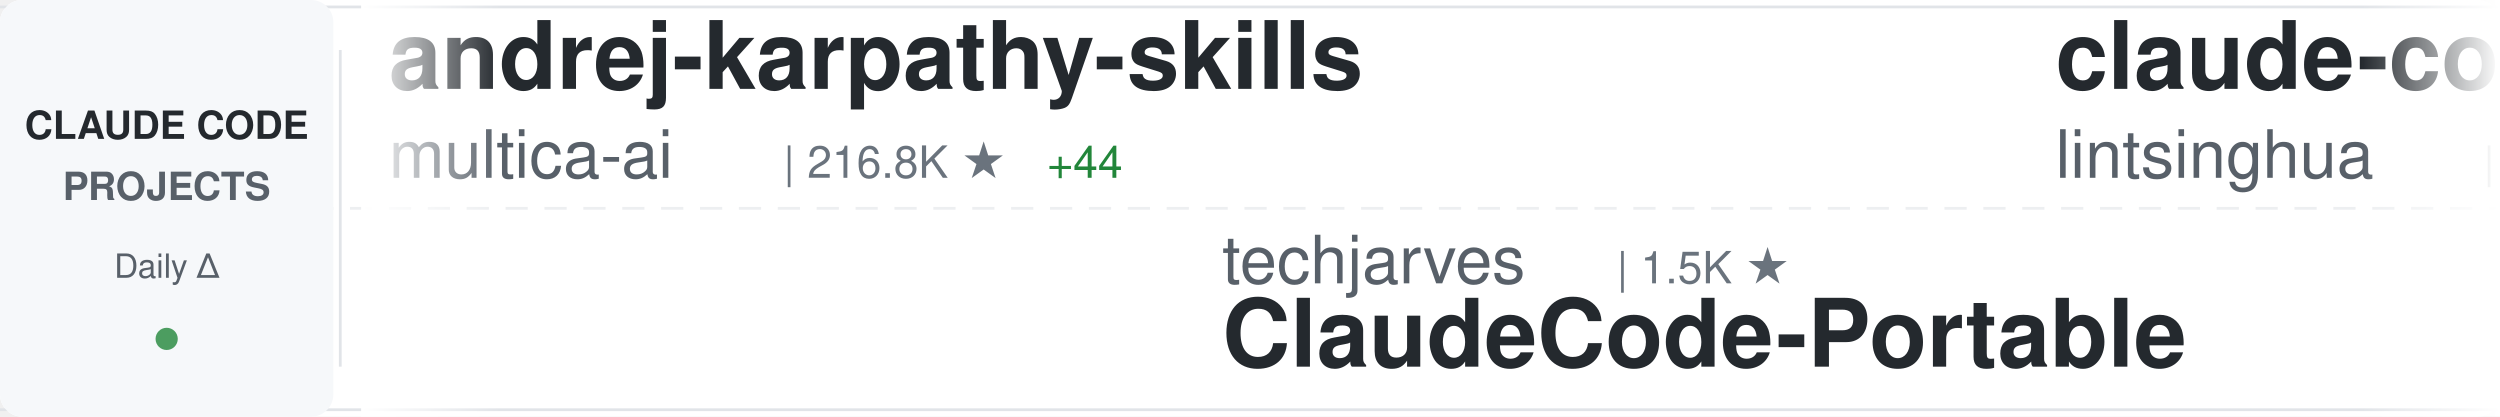
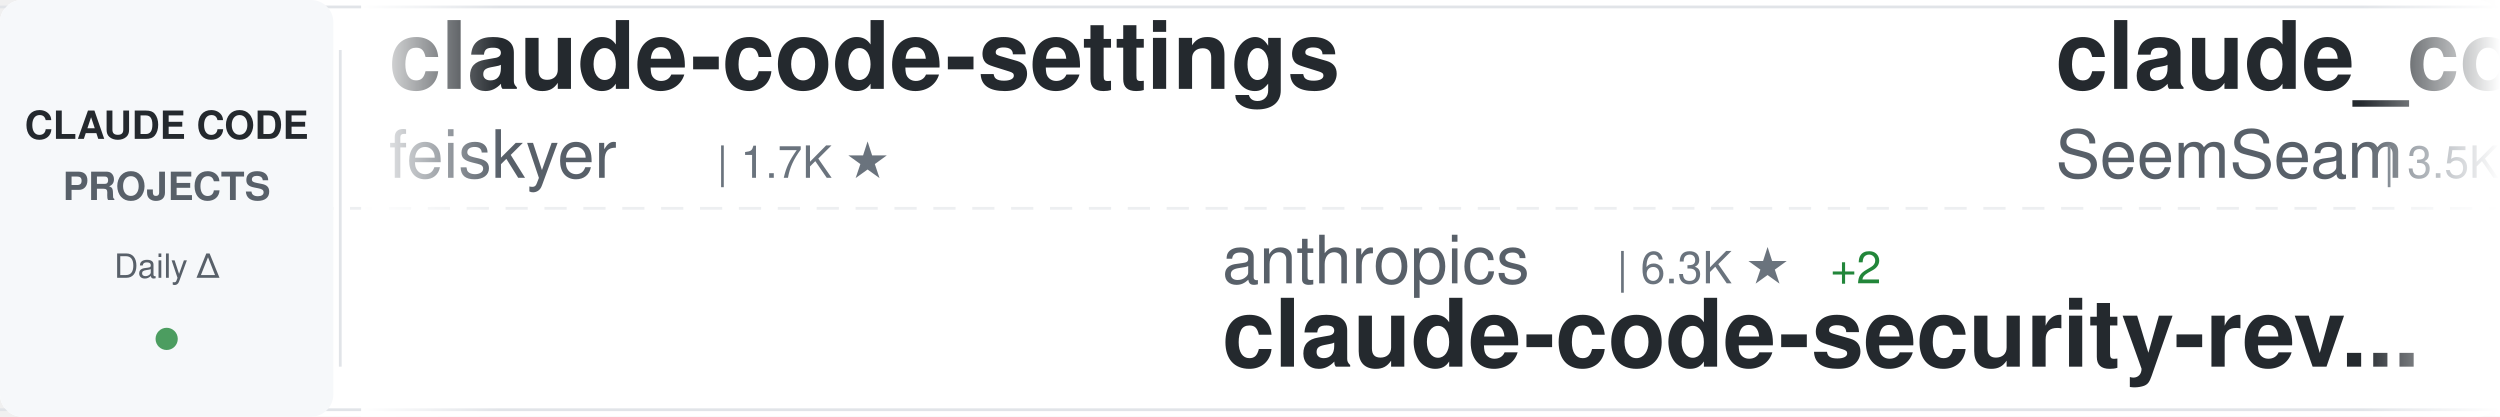
<svg xmlns="http://www.w3.org/2000/svg" width="900" height="150">
  <defs>
    <linearGradient id="awesomeLeftFade" x1="0%" y1="0%" x2="100%" y2="0%">
      <stop offset="0%" style="stop-color:#ffffff;stop-opacity:1" />
      <stop offset="100%" style="stop-color:#ffffff;stop-opacity:0" />
    </linearGradient>
    <linearGradient id="awesomeRightFade" x1="0%" y1="0%" x2="100%" y2="0%">
      <stop offset="0%" style="stop-color:#ffffff;stop-opacity:0" />
      <stop offset="100%" style="stop-color:#ffffff;stop-opacity:1" />
    </linearGradient>
  </defs>
  <rect width="900" height="150" fill="#ffffff" rx="8" />
  <rect x="0" y="2" width="900" height="1" fill="#e1e4e8" />
  <rect x="0" y="147" width="900" height="1" fill="#e1e4e8" />
  <line x1="0" y1="75" x2="900" y2="75" stroke="#e1e4e8" stroke-width="1" stroke-dasharray="8 6" opacity="0.6" />
  <rect x="0" y="0" width="120" height="150" fill="#f6f8fa" rx="8" />
  <text x="60" y="50" font-family="-apple-system, BlinkMacSystemFont, 'Segoe UI', Helvetica, Arial, sans-serif" font-size="14" font-weight="600" fill="#24292e" text-anchor="middle">CLAUDE CODE</text>
  <text x="60" y="72" font-family="-apple-system, BlinkMacSystemFont, 'Segoe UI', Helvetica, Arial, sans-serif" font-size="14" font-weight="600" fill="#586069" text-anchor="middle">PROJECTS</text>
  <text x="60" y="100" font-family="-apple-system, BlinkMacSystemFont, 'Segoe UI', Helvetica, Arial, sans-serif" font-size="12" font-weight="500" fill="#586069" text-anchor="middle">Daily Δ</text>
  <circle cx="60" cy="122" r="4" fill="#22863a" opacity="0.8" />
  <rect x="122" y="18" width="1" height="114" fill="#e1e4e8" />
  <clipPath id="awesomeTickerClip">
    <rect x="130" y="0" width="770" height="150" />
  </clipPath>
  <g clip-path="url(#awesomeTickerClip)">
    <g id="awesomeTickerItems">
      <animateTransform attributeName="transform" attributeType="XML" type="translate" from="0 0" to="-3000 0" dur="54s" repeatCount="indefinite" />
      <g transform="translate(0, 0)">
-         <text x="140" y="32" font-family="-apple-system, BlinkMacSystemFont, 'Segoe UI', Helvetica, Arial, sans-serif" font-size="34" font-weight="600" fill="#24292e">andrej-karpathy-skills</text>
-         <text x="140" y="64" font-family="-apple-system, BlinkMacSystemFont, 'Segoe UI', Helvetica, Arial, sans-serif" font-size="24" font-weight="400" fill="#586069">multica-ai</text>
-         <text x="282" y="64" font-family="-apple-system, BlinkMacSystemFont, 'Segoe UI', Helvetica, Arial, sans-serif" font-size="16" font-weight="500" fill="#6a737d">| 216.8K ★</text>
-         <text x="377" y="64" font-family="-apple-system, BlinkMacSystemFont, 'Segoe UI', Helvetica, Arial, sans-serif" font-size="16" font-weight="500" fill="#22863a"> +44</text>
+         <text x="140" y="32" font-family="-apple-system, BlinkMacSystemFont, 'Segoe UI', Helvetica, Arial, sans-serif" font-size="34" font-weight="600" fill="#24292e">claude-code-settings</text>
+         <text x="140" y="64" font-family="-apple-system, BlinkMacSystemFont, 'Segoe UI', Helvetica, Arial, sans-serif" font-size="24" font-weight="400" fill="#586069">feiskyer</text>
+         <text x="258" y="64" font-family="-apple-system, BlinkMacSystemFont, 'Segoe UI', Helvetica, Arial, sans-serif" font-size="16" font-weight="500" fill="#6a737d">| 1.7K ★</text>
      </g>
      <g transform="translate(300, 0)">
-         <text x="140" y="102" font-family="-apple-system, BlinkMacSystemFont, 'Segoe UI', Helvetica, Arial, sans-serif" font-size="24" font-weight="400" fill="#586069">techjarves</text>
-         <text x="282" y="102" font-family="-apple-system, BlinkMacSystemFont, 'Segoe UI', Helvetica, Arial, sans-serif" font-size="16" font-weight="500" fill="#6a737d">| 1.5K ★</text>
-         <text x="140" y="132" font-family="-apple-system, BlinkMacSystemFont, 'Segoe UI', Helvetica, Arial, sans-serif" font-size="34" font-weight="600" fill="#24292e">ClaudeCode-Portable</text>
+         <text x="140" y="102" font-family="-apple-system, BlinkMacSystemFont, 'Segoe UI', Helvetica, Arial, sans-serif" font-size="24" font-weight="400" fill="#586069">anthropics</text>
+         <text x="282" y="102" font-family="-apple-system, BlinkMacSystemFont, 'Segoe UI', Helvetica, Arial, sans-serif" font-size="16" font-weight="500" fill="#6a737d">| 6.3K ★</text>
+         <text x="359" y="102" font-family="-apple-system, BlinkMacSystemFont, 'Segoe UI', Helvetica, Arial, sans-serif" font-size="16" font-weight="500" fill="#22863a"> +2</text>
+         <text x="140" y="132" font-family="-apple-system, BlinkMacSystemFont, 'Segoe UI', Helvetica, Arial, sans-serif" font-size="34" font-weight="600" fill="#24292e">claude-code-security-rev...</text>
      </g>
      <g transform="translate(600, 0)">
-         <text x="140" y="32" font-family="-apple-system, BlinkMacSystemFont, 'Segoe UI', Helvetica, Arial, sans-serif" font-size="34" font-weight="600" fill="#24292e">claude-code-book</text>
-         <text x="140" y="64" font-family="-apple-system, BlinkMacSystemFont, 'Segoe UI', Helvetica, Arial, sans-serif" font-size="24" font-weight="400" fill="#586069">lintsinghua</text>
-         <text x="294" y="64" font-family="-apple-system, BlinkMacSystemFont, 'Segoe UI', Helvetica, Arial, sans-serif" font-size="16" font-weight="500" fill="#6a737d">| 4.3K ★</text>
+         <text x="140" y="32" font-family="-apple-system, BlinkMacSystemFont, 'Segoe UI', Helvetica, Arial, sans-serif" font-size="34" font-weight="600" fill="#24292e">claude_codex_bridge</text>
+         <text x="140" y="64" font-family="-apple-system, BlinkMacSystemFont, 'Segoe UI', Helvetica, Arial, sans-serif" font-size="24" font-weight="400" fill="#586069">SeemSeam</text>
+         <text x="258" y="64" font-family="-apple-system, BlinkMacSystemFont, 'Segoe UI', Helvetica, Arial, sans-serif" font-size="16" font-weight="500" fill="#6a737d">| 3.5K ★</text>
      </g>
      <g transform="translate(900, 0)">
-         <text x="140" y="102" font-family="-apple-system, BlinkMacSystemFont, 'Segoe UI', Helvetica, Arial, sans-serif" font-size="24" font-weight="400" fill="#586069">affaan-m</text>
-         <text x="258" y="102" font-family="-apple-system, BlinkMacSystemFont, 'Segoe UI', Helvetica, Arial, sans-serif" font-size="16" font-weight="500" fill="#6a737d">| 272.6K ★</text>
-         <text x="353" y="102" font-family="-apple-system, BlinkMacSystemFont, 'Segoe UI', Helvetica, Arial, sans-serif" font-size="16" font-weight="500" fill="#22863a"> +224</text>
-         <text x="140" y="132" font-family="-apple-system, BlinkMacSystemFont, 'Segoe UI', Helvetica, Arial, sans-serif" font-size="34" font-weight="600" fill="#24292e">ECC</text>
+         <text x="140" y="102" font-family="-apple-system, BlinkMacSystemFont, 'Segoe UI', Helvetica, Arial, sans-serif" font-size="24" font-weight="400" fill="#586069">luyao618</text>
+         <text x="258" y="102" font-family="-apple-system, BlinkMacSystemFont, 'Segoe UI', Helvetica, Arial, sans-serif" font-size="16" font-weight="500" fill="#6a737d">| 1.7K ★</text>
+         <text x="140" y="132" font-family="-apple-system, BlinkMacSystemFont, 'Segoe UI', Helvetica, Arial, sans-serif" font-size="34" font-weight="600" fill="#24292e">Claude-Code-Source-Study</text>
      </g>
      <g transform="translate(1200, 0)">
-         <text x="140" y="32" font-family="-apple-system, BlinkMacSystemFont, 'Segoe UI', Helvetica, Arial, sans-serif" font-size="34" font-weight="600" fill="#24292e">claude-code-showcase</text>
-         <text x="140" y="64" font-family="-apple-system, BlinkMacSystemFont, 'Segoe UI', Helvetica, Arial, sans-serif" font-size="24" font-weight="400" fill="#586069">ChrisWiles</text>
-         <text x="282" y="64" font-family="-apple-system, BlinkMacSystemFont, 'Segoe UI', Helvetica, Arial, sans-serif" font-size="16" font-weight="500" fill="#6a737d">| 6.1K ★</text>
+         <text x="140" y="32" font-family="-apple-system, BlinkMacSystemFont, 'Segoe UI', Helvetica, Arial, sans-serif" font-size="34" font-weight="600" fill="#24292e">Auto-claude-code-researc...</text>
+         <text x="140" y="64" font-family="-apple-system, BlinkMacSystemFont, 'Segoe UI', Helvetica, Arial, sans-serif" font-size="24" font-weight="400" fill="#586069">wanshuiyin</text>
+         <text x="282" y="64" font-family="-apple-system, BlinkMacSystemFont, 'Segoe UI', Helvetica, Arial, sans-serif" font-size="16" font-weight="500" fill="#6a737d">| 17.0K ★</text>
+         <text x="368" y="64" font-family="-apple-system, BlinkMacSystemFont, 'Segoe UI', Helvetica, Arial, sans-serif" font-size="16" font-weight="500" fill="#22863a"> +6</text>
      </g>
      <g transform="translate(1500, 0)">
-         <text x="140" y="102" font-family="-apple-system, BlinkMacSystemFont, 'Segoe UI', Helvetica, Arial, sans-serif" font-size="24" font-weight="400" fill="#586069">chauncygu</text>
-         <text x="270" y="102" font-family="-apple-system, BlinkMacSystemFont, 'Segoe UI', Helvetica, Arial, sans-serif" font-size="16" font-weight="500" fill="#6a737d">| 2.8K ★</text>
-         <text x="140" y="132" font-family="-apple-system, BlinkMacSystemFont, 'Segoe UI', Helvetica, Arial, sans-serif" font-size="34" font-weight="600" fill="#24292e">collection-claude-code-s...</text>
+         <text x="140" y="102" font-family="-apple-system, BlinkMacSystemFont, 'Segoe UI', Helvetica, Arial, sans-serif" font-size="24" font-weight="400" fill="#586069">anthropics</text>
+         <text x="282" y="102" font-family="-apple-system, BlinkMacSystemFont, 'Segoe UI', Helvetica, Arial, sans-serif" font-size="16" font-weight="500" fill="#6a737d">| 995 ★</text>
+         <text x="140" y="132" font-family="-apple-system, BlinkMacSystemFont, 'Segoe UI', Helvetica, Arial, sans-serif" font-size="34" font-weight="600" fill="#24292e">claude-code-base-action</text>
      </g>
      <g transform="translate(1800, 0)">
-         <text x="140" y="32" font-family="-apple-system, BlinkMacSystemFont, 'Segoe UI', Helvetica, Arial, sans-serif" font-size="34" font-weight="600" fill="#24292e">claude-code-engineering</text>
-         <text x="140" y="64" font-family="-apple-system, BlinkMacSystemFont, 'Segoe UI', Helvetica, Arial, sans-serif" font-size="24" font-weight="400" fill="#586069">huangjia2019</text>
-         <text x="306" y="64" font-family="-apple-system, BlinkMacSystemFont, 'Segoe UI', Helvetica, Arial, sans-serif" font-size="16" font-weight="500" fill="#6a737d">| 1.1K ★</text>
-         <text x="383" y="64" font-family="-apple-system, BlinkMacSystemFont, 'Segoe UI', Helvetica, Arial, sans-serif" font-size="16" font-weight="500" fill="#22863a"> +1</text>
+         <text x="140" y="32" font-family="-apple-system, BlinkMacSystemFont, 'Segoe UI', Helvetica, Arial, sans-serif" font-size="34" font-weight="600" fill="#24292e">claude-code-rev</text>
+         <text x="140" y="64" font-family="-apple-system, BlinkMacSystemFont, 'Segoe UI', Helvetica, Arial, sans-serif" font-size="24" font-weight="400" fill="#586069">oboard</text>
+         <text x="234" y="64" font-family="-apple-system, BlinkMacSystemFont, 'Segoe UI', Helvetica, Arial, sans-serif" font-size="16" font-weight="500" fill="#6a737d">| 3.3K ★</text>
+         <text x="311" y="64" font-family="-apple-system, BlinkMacSystemFont, 'Segoe UI', Helvetica, Arial, sans-serif" font-size="16" font-weight="500" fill="#cb2431"> -1</text>
      </g>
      <g transform="translate(2100, 0)">
-         <text x="140" y="102" font-family="-apple-system, BlinkMacSystemFont, 'Segoe UI', Helvetica, Arial, sans-serif" font-size="24" font-weight="400" fill="#586069">wanshuiyin</text>
-         <text x="282" y="102" font-family="-apple-system, BlinkMacSystemFont, 'Segoe UI', Helvetica, Arial, sans-serif" font-size="16" font-weight="500" fill="#6a737d">| 17.0K ★</text>
-         <text x="368" y="102" font-family="-apple-system, BlinkMacSystemFont, 'Segoe UI', Helvetica, Arial, sans-serif" font-size="16" font-weight="500" fill="#22863a"> +12</text>
-         <text x="140" y="132" font-family="-apple-system, BlinkMacSystemFont, 'Segoe UI', Helvetica, Arial, sans-serif" font-size="34" font-weight="600" fill="#24292e">Auto-claude-code-researc...</text>
+         <text x="140" y="102" font-family="-apple-system, BlinkMacSystemFont, 'Segoe UI', Helvetica, Arial, sans-serif" font-size="24" font-weight="400" fill="#586069">Yeachan-Heo</text>
+         <text x="294" y="102" font-family="-apple-system, BlinkMacSystemFont, 'Segoe UI', Helvetica, Arial, sans-serif" font-size="16" font-weight="500" fill="#6a737d">| 39.6K ★</text>
+         <text x="380" y="102" font-family="-apple-system, BlinkMacSystemFont, 'Segoe UI', Helvetica, Arial, sans-serif" font-size="16" font-weight="500" fill="#22863a"> +5</text>
+         <text x="140" y="132" font-family="-apple-system, BlinkMacSystemFont, 'Segoe UI', Helvetica, Arial, sans-serif" font-size="34" font-weight="600" fill="#24292e">oh-my-claudecode</text>
      </g>
      <g transform="translate(2400, 0)">
-         <text x="140" y="32" font-family="-apple-system, BlinkMacSystemFont, 'Segoe UI', Helvetica, Arial, sans-serif" font-size="34" font-weight="600" fill="#24292e">ClaudeCodeAgents</text>
-         <text x="140" y="64" font-family="-apple-system, BlinkMacSystemFont, 'Segoe UI', Helvetica, Arial, sans-serif" font-size="24" font-weight="400" fill="#586069">darcyegb</text>
-         <text x="258" y="64" font-family="-apple-system, BlinkMacSystemFont, 'Segoe UI', Helvetica, Arial, sans-serif" font-size="16" font-weight="500" fill="#6a737d">| 771 ★</text>
+         <text x="140" y="32" font-family="-apple-system, BlinkMacSystemFont, 'Segoe UI', Helvetica, Arial, sans-serif" font-size="34" font-weight="600" fill="#24292e">claude-code-source-build</text>
+         <text x="140" y="64" font-family="-apple-system, BlinkMacSystemFont, 'Segoe UI', Helvetica, Arial, sans-serif" font-size="24" font-weight="400" fill="#586069">andrew-kramer-inno</text>
+         <text x="378" y="64" font-family="-apple-system, BlinkMacSystemFont, 'Segoe UI', Helvetica, Arial, sans-serif" font-size="16" font-weight="500" fill="#6a737d">| 594 ★</text>
+         <text x="446" y="64" font-family="-apple-system, BlinkMacSystemFont, 'Segoe UI', Helvetica, Arial, sans-serif" font-size="16" font-weight="500" fill="#cb2431"> -1</text>
      </g>
      <g transform="translate(2700, 0)">
-         <text x="140" y="102" font-family="-apple-system, BlinkMacSystemFont, 'Segoe UI', Helvetica, Arial, sans-serif" font-size="24" font-weight="400" fill="#586069">nicedreamzapp</text>
-         <text x="318" y="102" font-family="-apple-system, BlinkMacSystemFont, 'Segoe UI', Helvetica, Arial, sans-serif" font-size="16" font-weight="500" fill="#6a737d">| 3.3K ★</text>
-         <text x="395" y="102" font-family="-apple-system, BlinkMacSystemFont, 'Segoe UI', Helvetica, Arial, sans-serif" font-size="16" font-weight="500" fill="#22863a"> +1</text>
-         <text x="140" y="132" font-family="-apple-system, BlinkMacSystemFont, 'Segoe UI', Helvetica, Arial, sans-serif" font-size="34" font-weight="600" fill="#24292e">claude-code-local</text>
+         <text x="140" y="102" font-family="-apple-system, BlinkMacSystemFont, 'Segoe UI', Helvetica, Arial, sans-serif" font-size="24" font-weight="400" fill="#586069">sugyan</text>
+         <text x="234" y="102" font-family="-apple-system, BlinkMacSystemFont, 'Segoe UI', Helvetica, Arial, sans-serif" font-size="16" font-weight="500" fill="#6a737d">| 1.1K ★</text>
+         <text x="140" y="132" font-family="-apple-system, BlinkMacSystemFont, 'Segoe UI', Helvetica, Arial, sans-serif" font-size="34" font-weight="600" fill="#24292e">claude-code-webui</text>
      </g>
      <g transform="translate(3000, 0)">
-         <text x="140" y="32" font-family="-apple-system, BlinkMacSystemFont, 'Segoe UI', Helvetica, Arial, sans-serif" font-size="34" font-weight="600" fill="#24292e">andrej-karpathy-skills</text>
-         <text x="140" y="64" font-family="-apple-system, BlinkMacSystemFont, 'Segoe UI', Helvetica, Arial, sans-serif" font-size="24" font-weight="400" fill="#586069">multica-ai</text>
-         <text x="282" y="64" font-family="-apple-system, BlinkMacSystemFont, 'Segoe UI', Helvetica, Arial, sans-serif" font-size="16" font-weight="500" fill="#6a737d">| 216.8K ★</text>
-         <text x="377" y="64" font-family="-apple-system, BlinkMacSystemFont, 'Segoe UI', Helvetica, Arial, sans-serif" font-size="16" font-weight="500" fill="#22863a"> +44</text>
+         <text x="140" y="32" font-family="-apple-system, BlinkMacSystemFont, 'Segoe UI', Helvetica, Arial, sans-serif" font-size="34" font-weight="600" fill="#24292e">claude-code-settings</text>
+         <text x="140" y="64" font-family="-apple-system, BlinkMacSystemFont, 'Segoe UI', Helvetica, Arial, sans-serif" font-size="24" font-weight="400" fill="#586069">feiskyer</text>
+         <text x="258" y="64" font-family="-apple-system, BlinkMacSystemFont, 'Segoe UI', Helvetica, Arial, sans-serif" font-size="16" font-weight="500" fill="#6a737d">| 1.7K ★</text>
      </g>
      <g transform="translate(3300, 0)">
-         <text x="140" y="102" font-family="-apple-system, BlinkMacSystemFont, 'Segoe UI', Helvetica, Arial, sans-serif" font-size="24" font-weight="400" fill="#586069">techjarves</text>
-         <text x="282" y="102" font-family="-apple-system, BlinkMacSystemFont, 'Segoe UI', Helvetica, Arial, sans-serif" font-size="16" font-weight="500" fill="#6a737d">| 1.5K ★</text>
-         <text x="140" y="132" font-family="-apple-system, BlinkMacSystemFont, 'Segoe UI', Helvetica, Arial, sans-serif" font-size="34" font-weight="600" fill="#24292e">ClaudeCode-Portable</text>
+         <text x="140" y="102" font-family="-apple-system, BlinkMacSystemFont, 'Segoe UI', Helvetica, Arial, sans-serif" font-size="24" font-weight="400" fill="#586069">anthropics</text>
+         <text x="282" y="102" font-family="-apple-system, BlinkMacSystemFont, 'Segoe UI', Helvetica, Arial, sans-serif" font-size="16" font-weight="500" fill="#6a737d">| 6.3K ★</text>
+         <text x="359" y="102" font-family="-apple-system, BlinkMacSystemFont, 'Segoe UI', Helvetica, Arial, sans-serif" font-size="16" font-weight="500" fill="#22863a"> +2</text>
+         <text x="140" y="132" font-family="-apple-system, BlinkMacSystemFont, 'Segoe UI', Helvetica, Arial, sans-serif" font-size="34" font-weight="600" fill="#24292e">claude-code-security-rev...</text>
      </g>
      <g transform="translate(3600, 0)">
-         <text x="140" y="32" font-family="-apple-system, BlinkMacSystemFont, 'Segoe UI', Helvetica, Arial, sans-serif" font-size="34" font-weight="600" fill="#24292e">claude-code-book</text>
-         <text x="140" y="64" font-family="-apple-system, BlinkMacSystemFont, 'Segoe UI', Helvetica, Arial, sans-serif" font-size="24" font-weight="400" fill="#586069">lintsinghua</text>
-         <text x="294" y="64" font-family="-apple-system, BlinkMacSystemFont, 'Segoe UI', Helvetica, Arial, sans-serif" font-size="16" font-weight="500" fill="#6a737d">| 4.3K ★</text>
+         <text x="140" y="32" font-family="-apple-system, BlinkMacSystemFont, 'Segoe UI', Helvetica, Arial, sans-serif" font-size="34" font-weight="600" fill="#24292e">claude_codex_bridge</text>
+         <text x="140" y="64" font-family="-apple-system, BlinkMacSystemFont, 'Segoe UI', Helvetica, Arial, sans-serif" font-size="24" font-weight="400" fill="#586069">SeemSeam</text>
+         <text x="258" y="64" font-family="-apple-system, BlinkMacSystemFont, 'Segoe UI', Helvetica, Arial, sans-serif" font-size="16" font-weight="500" fill="#6a737d">| 3.5K ★</text>
      </g>
      <g transform="translate(3900, 0)">
-         <text x="140" y="102" font-family="-apple-system, BlinkMacSystemFont, 'Segoe UI', Helvetica, Arial, sans-serif" font-size="24" font-weight="400" fill="#586069">affaan-m</text>
-         <text x="258" y="102" font-family="-apple-system, BlinkMacSystemFont, 'Segoe UI', Helvetica, Arial, sans-serif" font-size="16" font-weight="500" fill="#6a737d">| 272.6K ★</text>
-         <text x="353" y="102" font-family="-apple-system, BlinkMacSystemFont, 'Segoe UI', Helvetica, Arial, sans-serif" font-size="16" font-weight="500" fill="#22863a"> +224</text>
-         <text x="140" y="132" font-family="-apple-system, BlinkMacSystemFont, 'Segoe UI', Helvetica, Arial, sans-serif" font-size="34" font-weight="600" fill="#24292e">ECC</text>
+         <text x="140" y="102" font-family="-apple-system, BlinkMacSystemFont, 'Segoe UI', Helvetica, Arial, sans-serif" font-size="24" font-weight="400" fill="#586069">luyao618</text>
+         <text x="258" y="102" font-family="-apple-system, BlinkMacSystemFont, 'Segoe UI', Helvetica, Arial, sans-serif" font-size="16" font-weight="500" fill="#6a737d">| 1.7K ★</text>
+         <text x="140" y="132" font-family="-apple-system, BlinkMacSystemFont, 'Segoe UI', Helvetica, Arial, sans-serif" font-size="34" font-weight="600" fill="#24292e">Claude-Code-Source-Study</text>
      </g>
    </g>
  </g>
  <rect x="130" y="0" width="50" height="150" fill="url(#awesomeLeftFade)" />
  <rect x="850" y="0" width="50" height="150" fill="url(#awesomeRightFade)" />
</svg>
